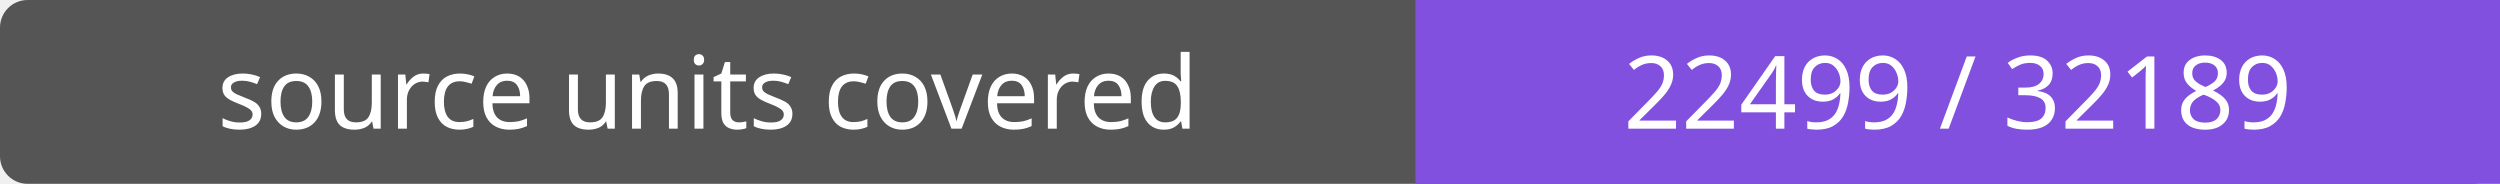
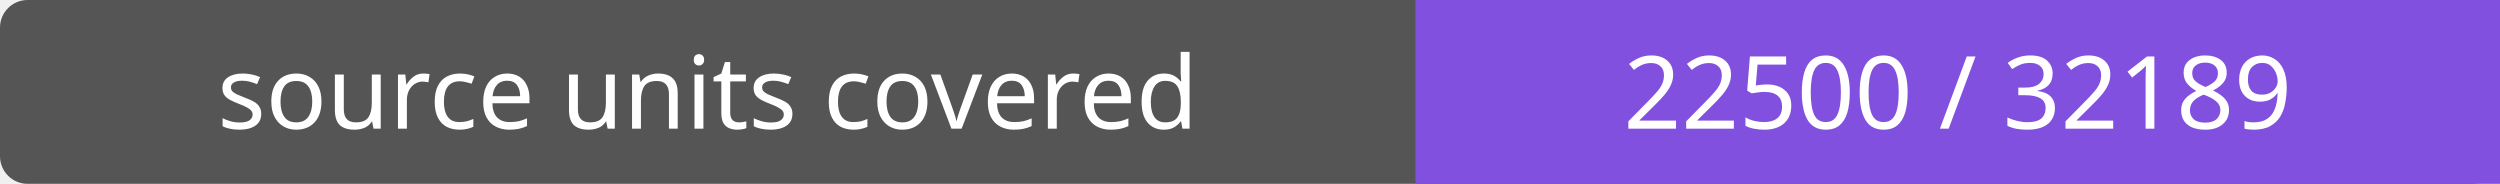
- <svg xmlns="http://www.w3.org/2000/svg" width="272" height="20" role="img" aria-label="source units covered: 22499 / 32189">
+ <svg xmlns="http://www.w3.org/2000/svg" width="272" height="20" role="img" aria-label="source units covered: 22500 / 32189">
  <rect width="272" height="20" rx="3" fill="#555" />
  <path fill="#8250df" d="M154 0h118v20H154z" />
  <g fill="#fff" text-anchor="middle" font-family="Verdana,sans-serif" font-size="11">
    <text x="77.0" y="14">source units covered</text>
-     <text x="213.0" y="14">22499 / 32189</text>
+     <text x="213.0" y="14">22500 / 32189</text>
  </g>
</svg>
